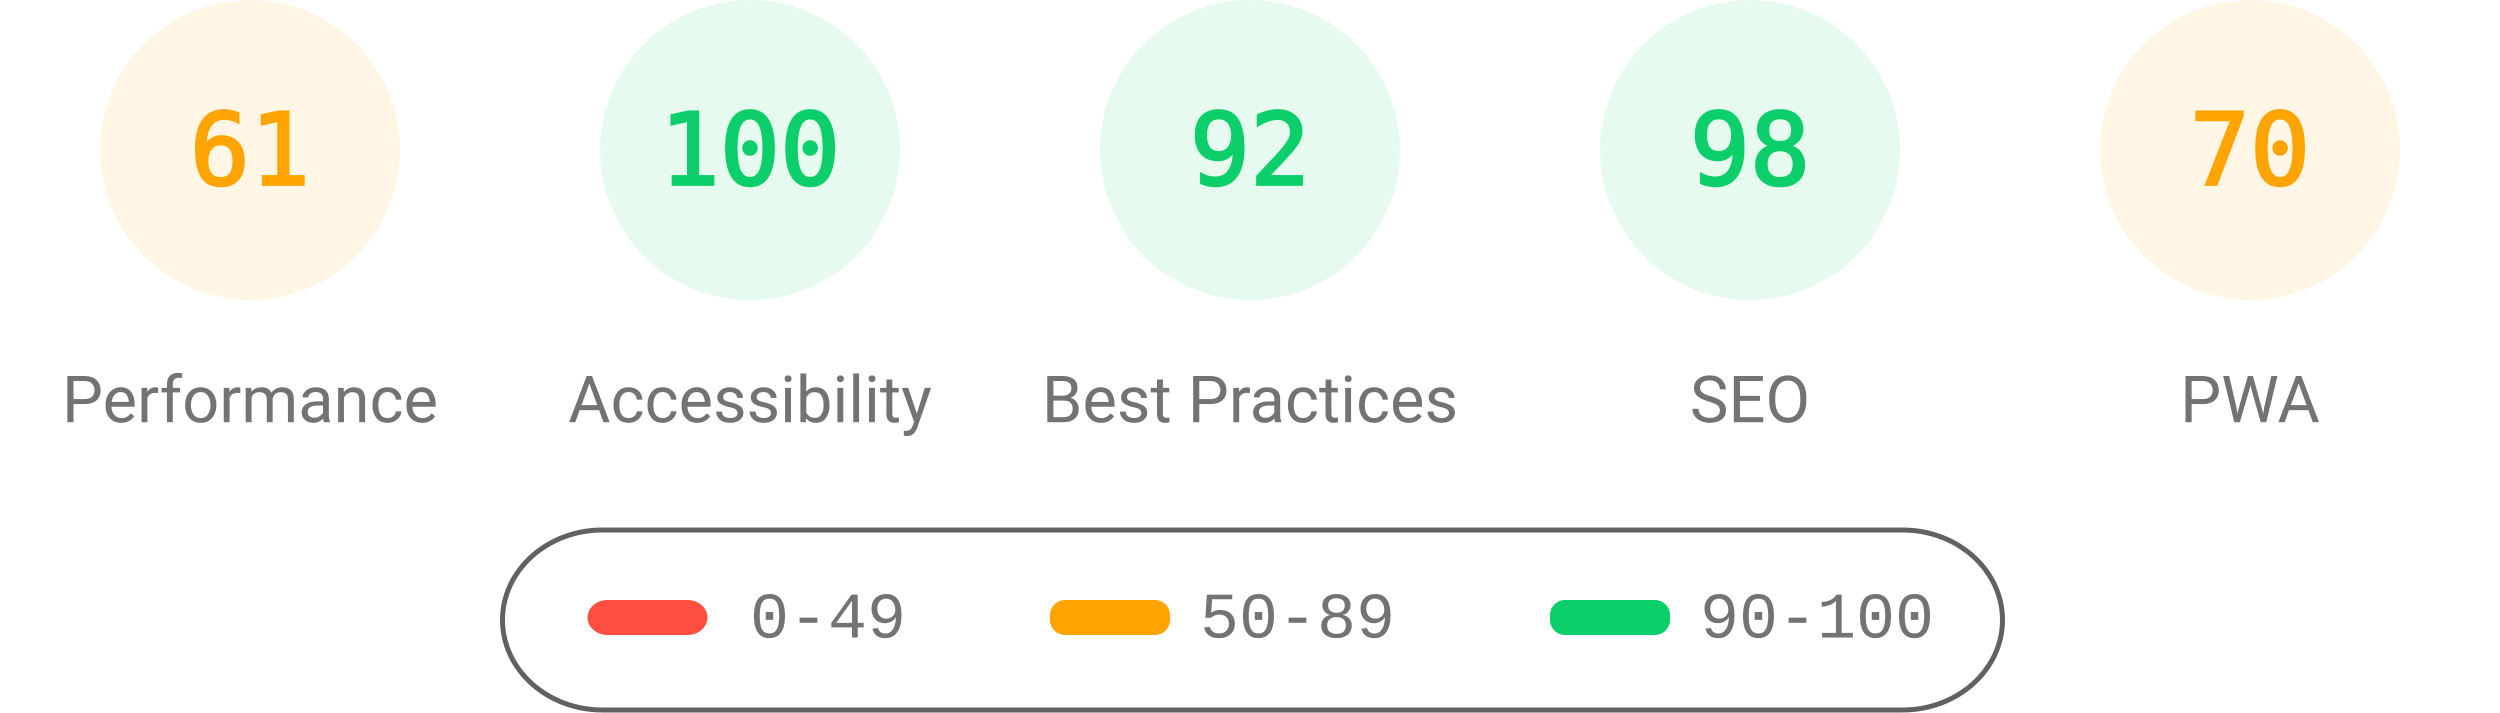
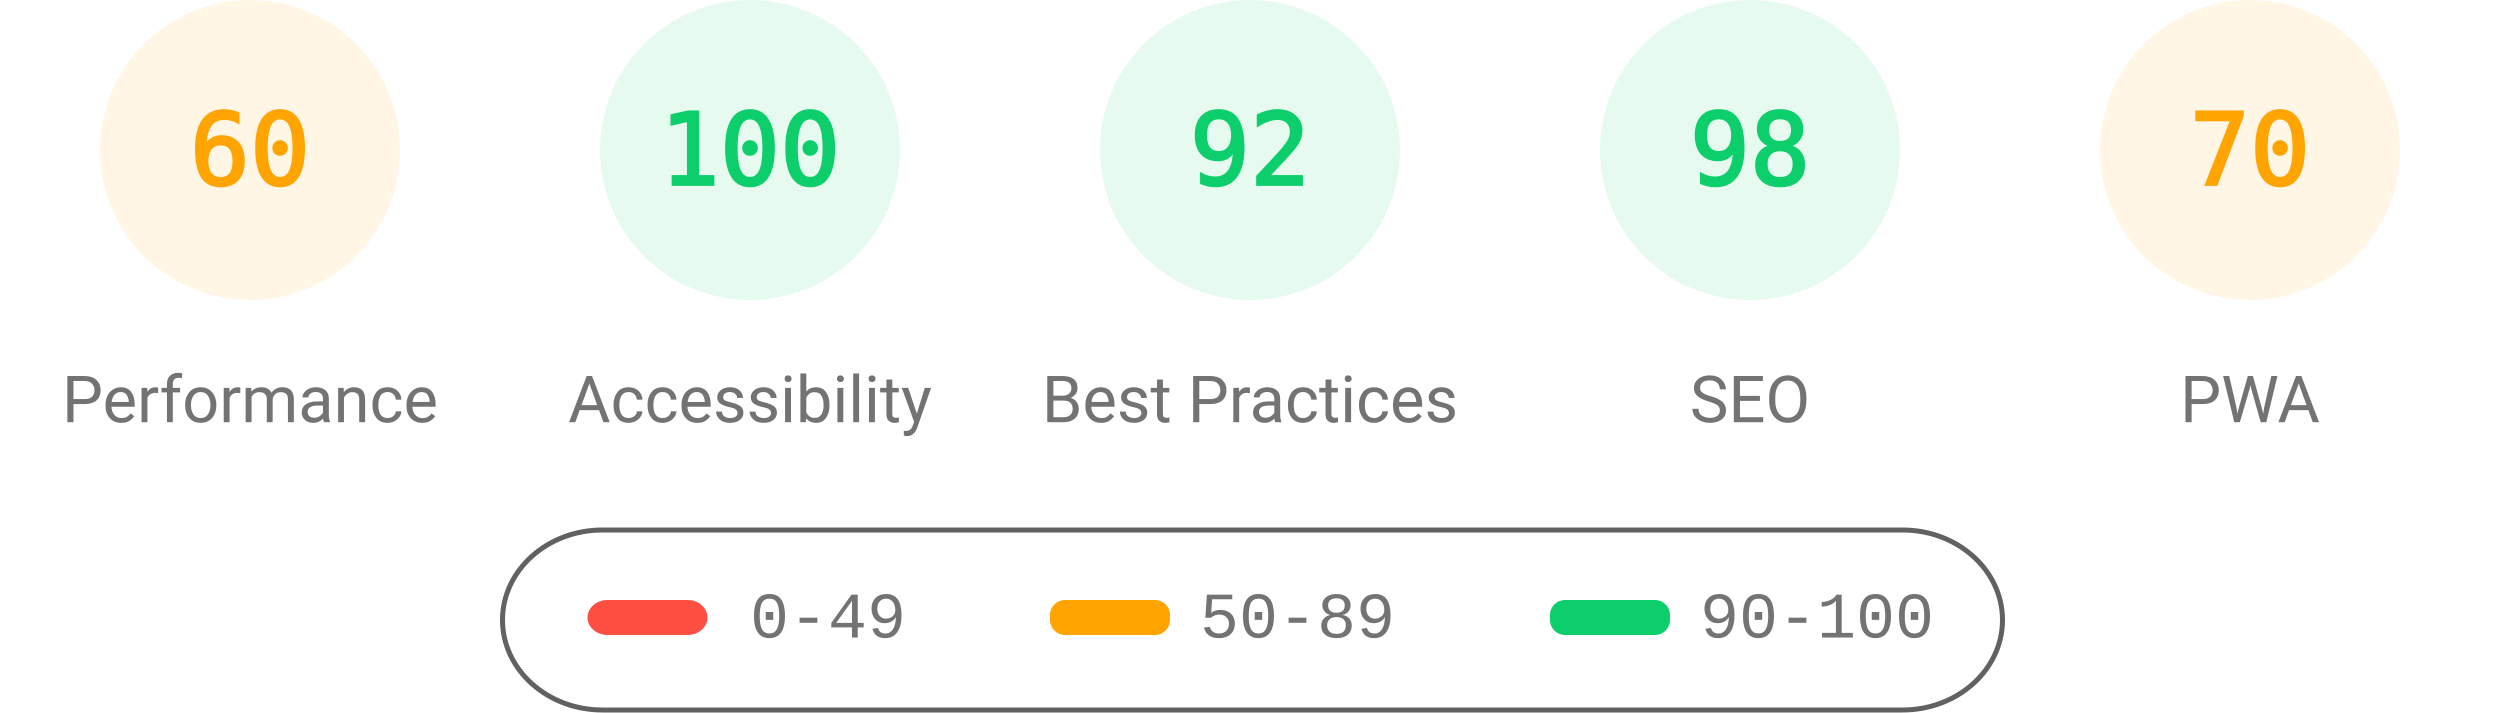
<svg xmlns="http://www.w3.org/2000/svg" fill="none" width="1000" height="285">
  <style>.gauge-base{opacity:.1}.gauge-arc{fill:none;animation-delay:250ms;stroke-linecap:round;transform:rotate(-90deg);transform-origin:100px 60px;animation:load-gauge 1s ease forwards}.guage-text{font-size:40px;font-family:monospace;text-align:center}.guage-red{color:#ff4e42;fill:#ff4e42;stroke:#ff4e42}.guage-orange{color:#ffa400;fill:#ffa400;stroke:#ffa400}.guage-green{color:#0cce6b;fill:#0cce6b;stroke:#0cce6b}.guage-undefined{color:#5c5c5c;fill:#5c5c5c;stroke:#5c5c5c}.guage-title{color:#737373;fill:#737373;stroke:none;font-size:26px;line-height:26px;font-family:Roboto,Halvetica,Arial,sans-serif}@keyframes load-gauge{from{stroke-dasharray:0 352.858}}</style>
  <svg class="guage-div guage-perf guage-orange" viewBox="0 0 200 200" width="200" height="200">
    <circle class="gauge-base" r="56" cx="100" cy="60" stroke-width="8" />
-     <circle class="gauge-arc guage-arc-1" r="56" cx="100" cy="60" stroke-width="8" style="stroke-dasharray:214.633,351.858" />
-     <text class="guage-text" x="100" y="60" alignment-baseline="central" dominant-baseline="central" text-anchor="middle">61</text>
+     <circle class="gauge-arc guage-arc-1" r="56" cx="100" cy="60" stroke-width="8" style="stroke-dasharray:211.115,351.858" />
+     <text class="guage-text" x="100" y="60" alignment-baseline="central" dominant-baseline="central" text-anchor="middle">60</text>
    <text class="guage-title" x="100" y="160" alignment-baseline="central" dominant-baseline="central" text-anchor="middle">Performance</text>
  </svg>
  <svg class="guage-div guage-acc guage-green" viewBox="0 0 200 200" width="200" height="200" x="200">
    <circle class="gauge-base" r="56" cx="100" cy="60" stroke-width="8" />
    <circle class="gauge-arc guage-arc-2" r="56" cx="100" cy="60" stroke-width="8" style="stroke-dasharray:351.858,351.858" />
    <text class="guage-text" x="100" y="60" alignment-baseline="central" dominant-baseline="central" text-anchor="middle">100</text>
    <text class="guage-title" x="100" y="160" alignment-baseline="central" dominant-baseline="central" text-anchor="middle">Accessibility</text>
  </svg>
  <svg class="guage-div guage-best guage-green" viewBox="0 0 200 200" width="200" height="200" x="400">
    <circle class="gauge-base" r="56" cx="100" cy="60" stroke-width="8" />
    <circle class="gauge-arc guage-arc-3" r="56" cx="100" cy="60" stroke-width="8" style="stroke-dasharray:323.709,351.858" />
    <text class="guage-text" x="100" y="60" alignment-baseline="central" dominant-baseline="central" text-anchor="middle">92</text>
    <text class="guage-title" x="100" y="160" alignment-baseline="central" dominant-baseline="central" text-anchor="middle">Best Practices</text>
  </svg>
  <svg class="guage-div guage-seo guage-green" viewBox="0 0 200 200" width="200" height="200" x="600">
    <circle class="gauge-base" r="56" cx="100" cy="60" stroke-width="8" />
    <circle class="gauge-arc guage-arc-4" r="56" cx="100" cy="60" stroke-width="8" style="stroke-dasharray:344.821,351.858" />
    <text class="guage-text" x="100" y="60" alignment-baseline="central" dominant-baseline="central" text-anchor="middle">98</text>
    <text class="guage-title" x="100" y="160" alignment-baseline="central" dominant-baseline="central" text-anchor="middle">SEO</text>
  </svg>
  <svg class="guage-div guage-pwa guage-orange" viewBox="0 0 200 200" width="200" height="200" x="800">
    <circle class="gauge-base" r="56" cx="100" cy="60" stroke-width="8" />
    <circle class="gauge-arc guage-arc-4" r="56" cx="100" cy="60" stroke-width="8" style="stroke-dasharray:246.301,351.858" />
    <text class="guage-text" x="100" y="60" alignment-baseline="central" dominant-baseline="central" text-anchor="middle">70</text>
    <text class="guage-title" x="100" y="160" alignment-baseline="central" dominant-baseline="central" text-anchor="middle">PWA</text>
  </svg>
  <svg width="604" height="76" x="200" y="210">
    <path fill="none" id="canvas_background" d="M-1-1h604v80H-1z" />
    <rect fill-opacity="0" stroke="#616161" stroke-width="2" rx="40" id="svg_2" height="72" width="600" y="2" x="1" fill="#000" />
    <rect stroke="#000" rx="8" id="svg_3" height="14" width="48" y="30" x="35" stroke-opacity="null" stroke-width="0" fill="#ff4e42" />
    <rect stroke="#000" rx="6" id="svg_4" height="14" width="48" y="30" x="220" stroke-opacity="null" stroke-width="0" fill="#ffa400" />
    <rect stroke="#000" rx="6" id="svg_5" height="14" width="48" y="30" x="420" stroke-opacity="null" stroke-width="0" fill="#0cce6b" />
    <text xml:space="preserve" text-anchor="start" font-family="'Courier New', Courier, monospace" font-size="26" id="svg_6" y="45" x="100" stroke-opacity="null" stroke-width="0" stroke="#000" fill="#737373">0-49</text>
    <text xml:space="preserve" text-anchor="start" font-family="'Courier New', Courier, monospace" font-size="26" id="svg_7" y="45" x="280" stroke-opacity="null" stroke-width="0" stroke="#000" fill="#737373">50-89</text>
    <text xml:space="preserve" text-anchor="start" font-family="'Courier New', Courier, monospace" font-size="26" id="svg_8" y="45" x="480" stroke-opacity="null" stroke-width="0" stroke="#000" fill="#737373">90-100</text>
  </svg>
</svg>
